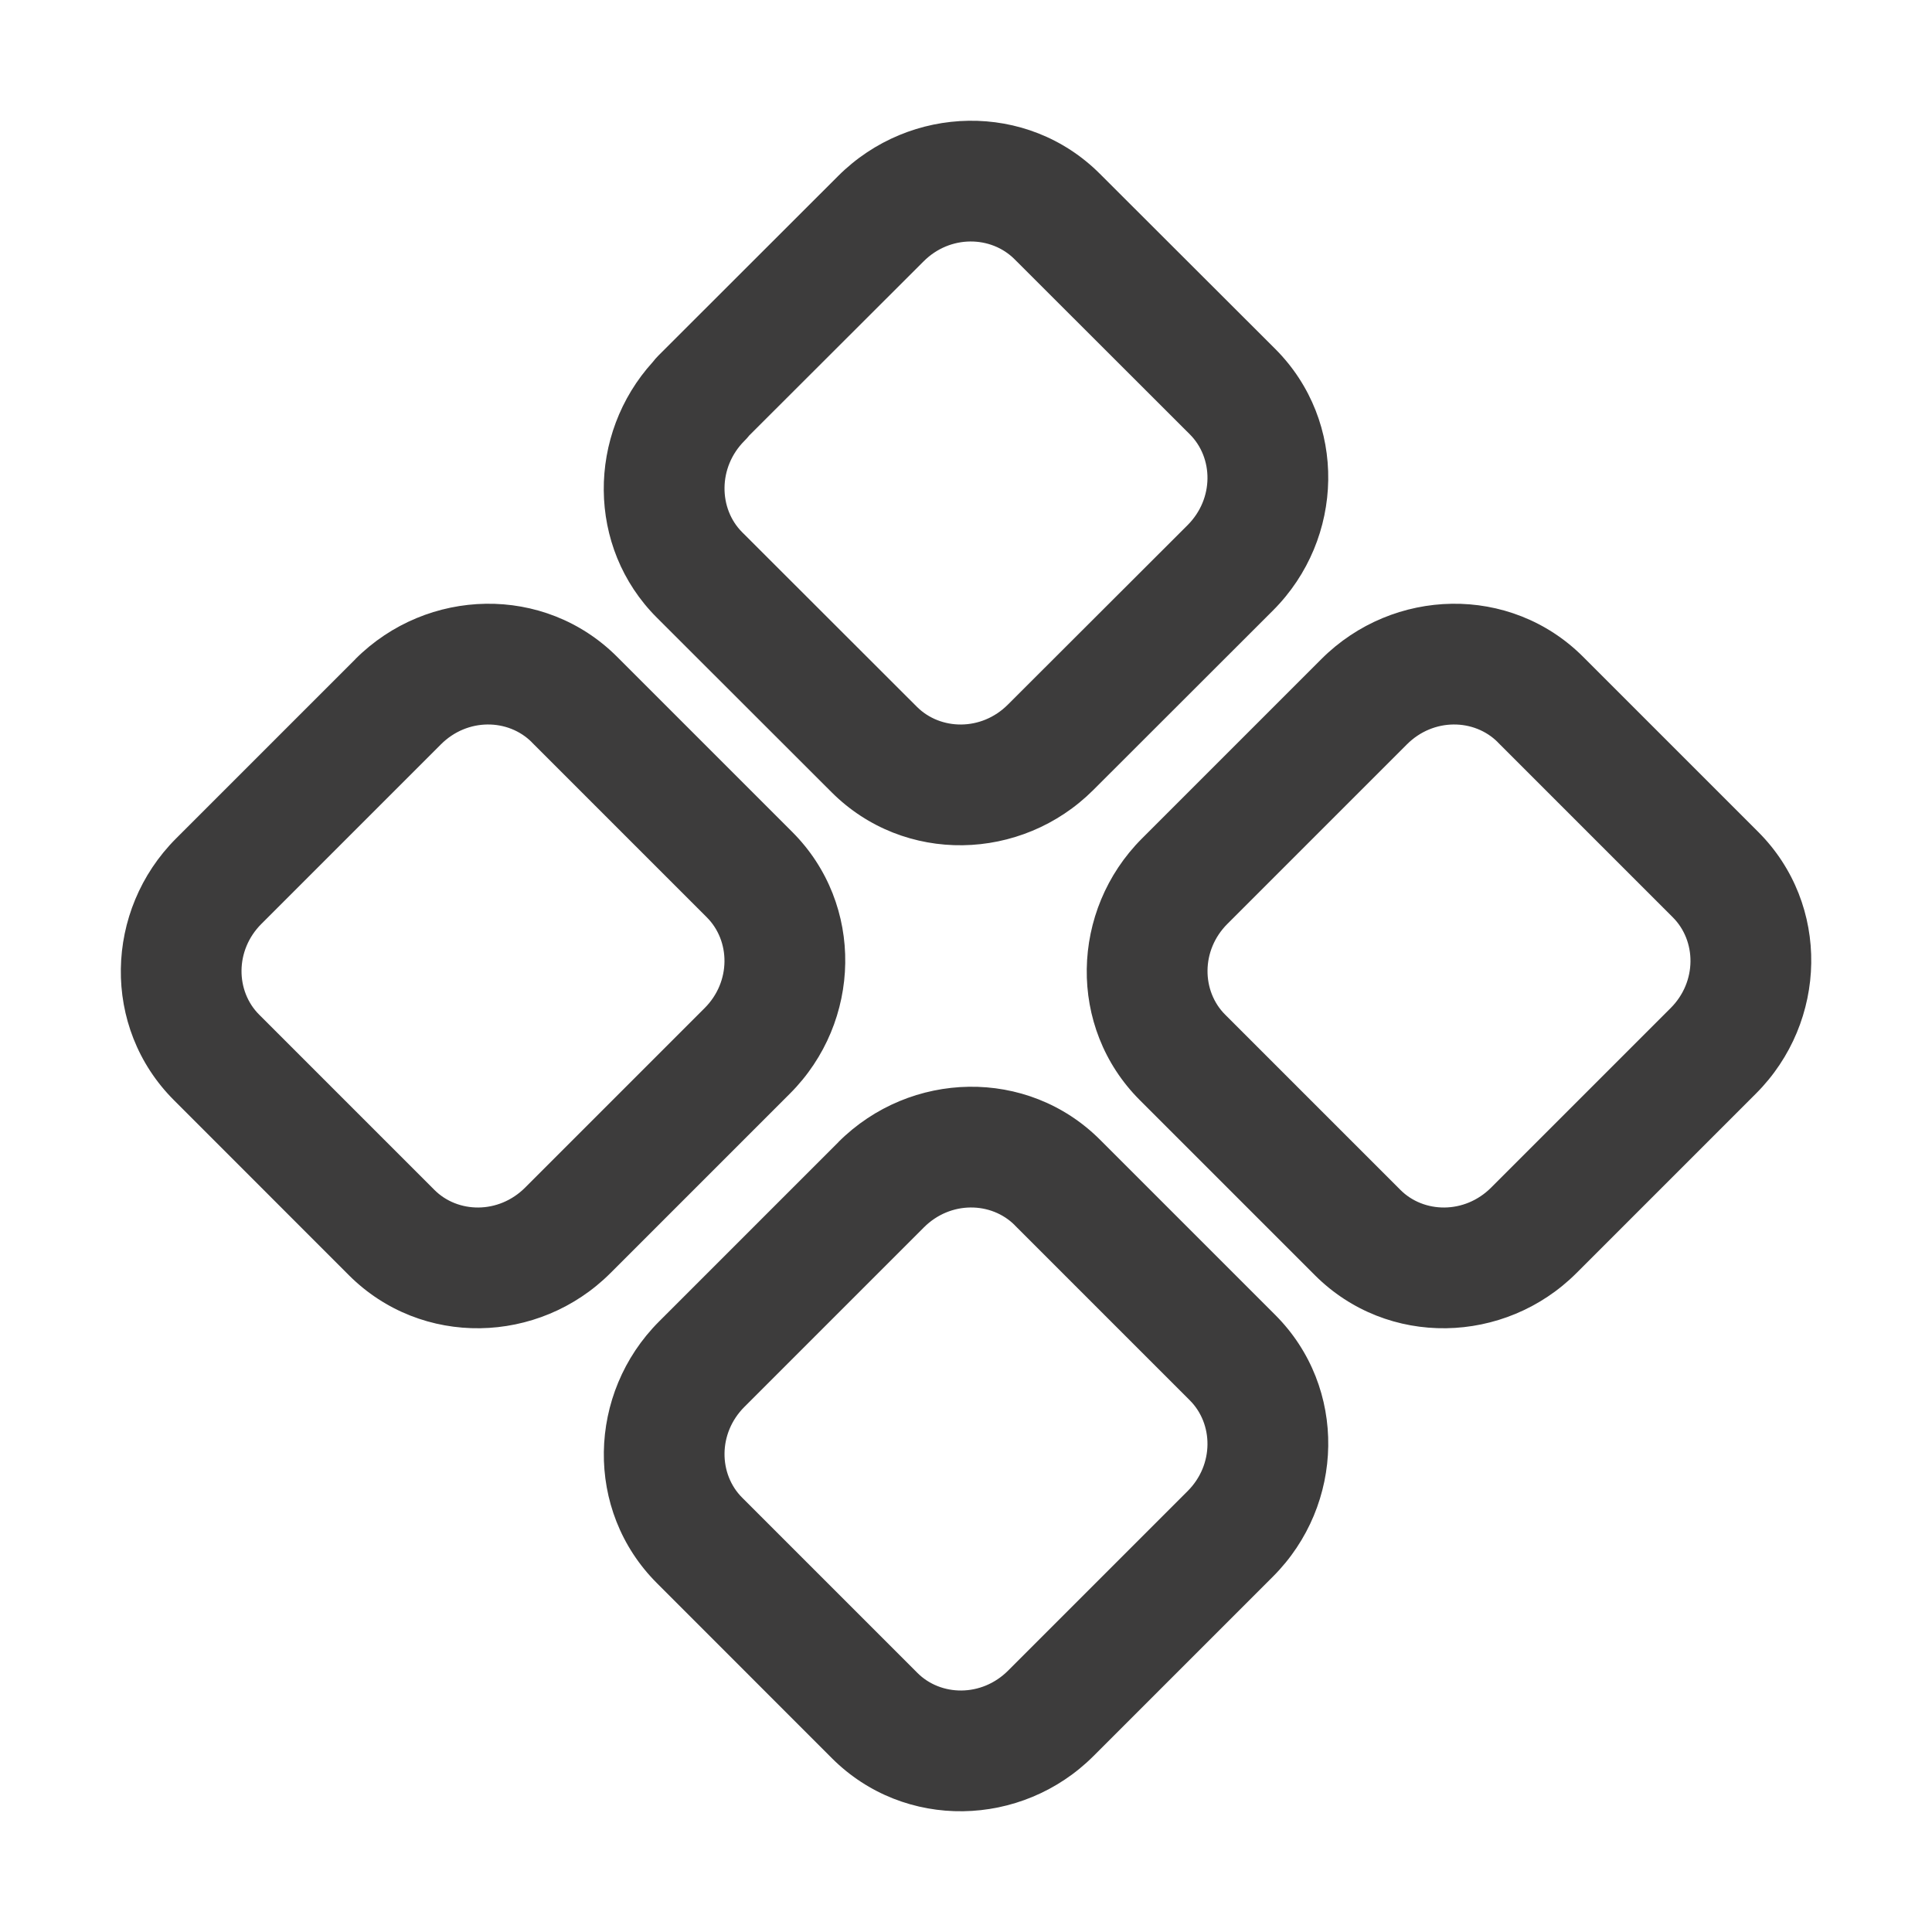
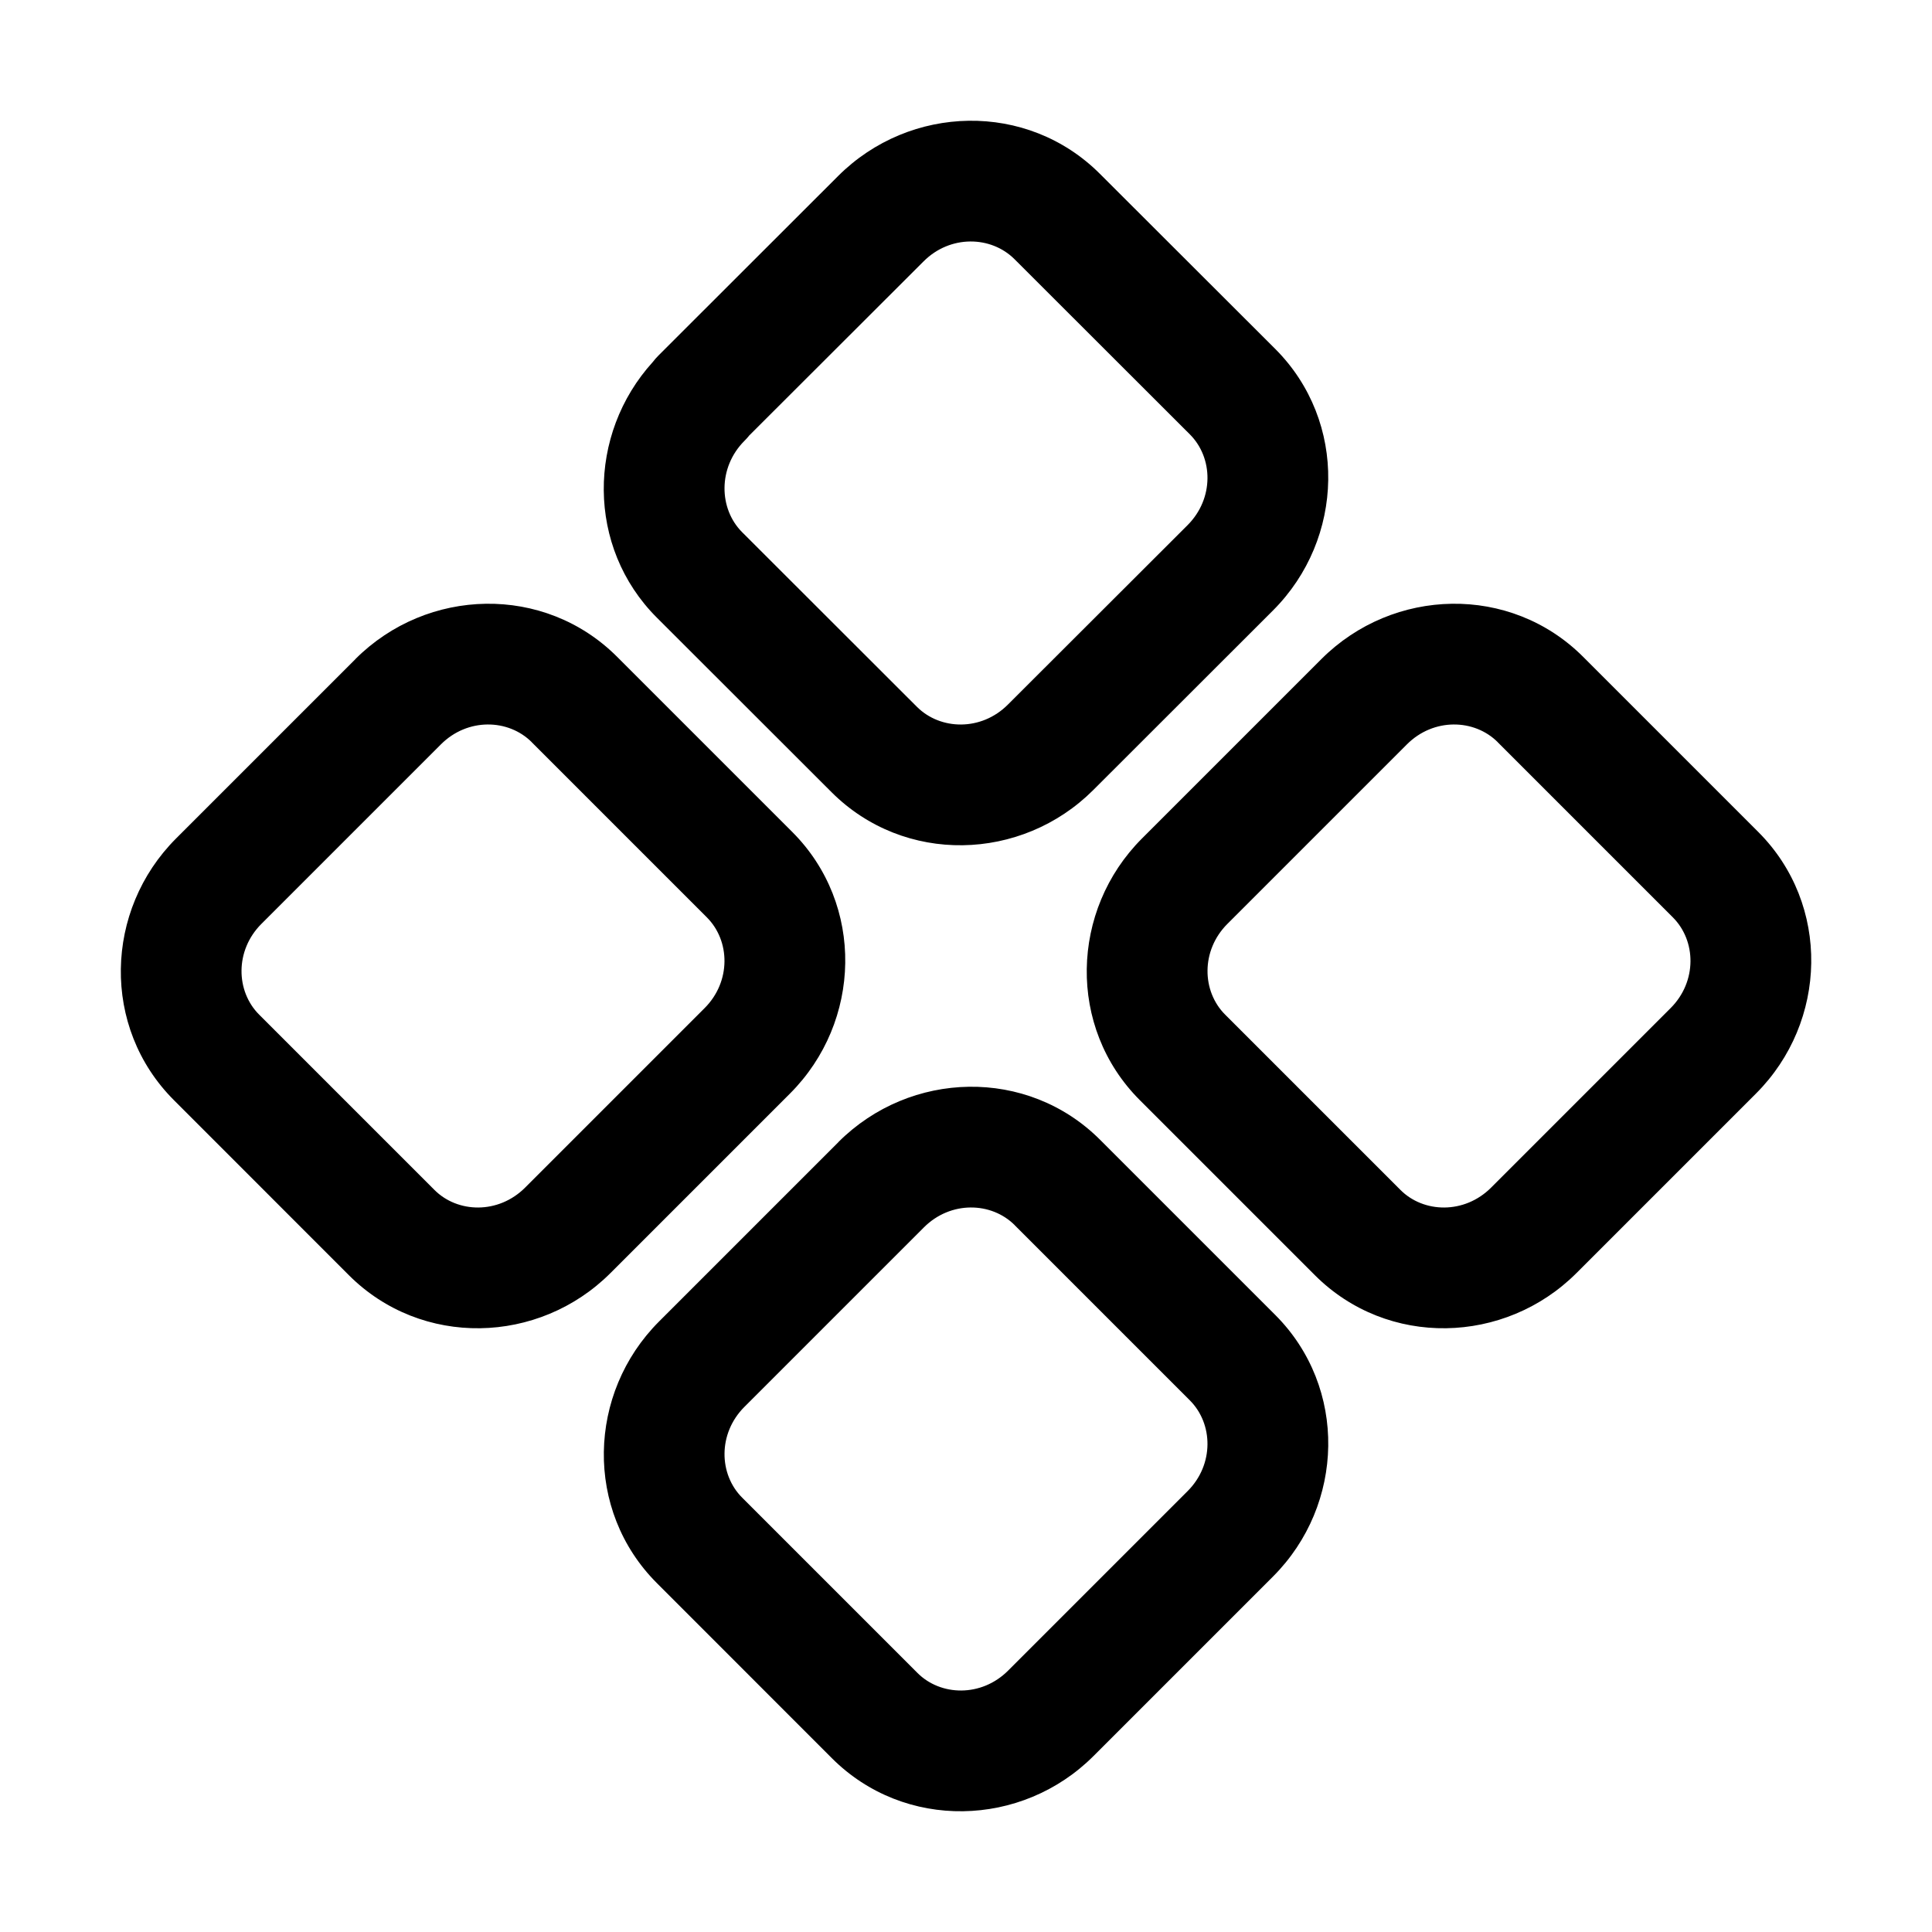
- <svg xmlns="http://www.w3.org/2000/svg" width="24" height="24" fill="none" viewBox="0 0 24 24">
-   <path fill="#3D3C3C" fill-rule="evenodd" d="M4.416 8.186c.891-.89 2.347-.93 3.25-.027l2.175 2.175c.903.903.863 2.36-.027 3.25l-2.23 2.23c-.89.89-2.347.93-3.25.027L2.16 13.666c-.903-.903-.863-2.36.027-3.25l2.23-2.23Zm2.19 1.034c-.292-.292-.798-.304-1.129.027l-2.23 2.23c-.33.33-.319.837-.027 1.128l2.175 2.175c.29.292.797.304 1.128-.027l2.23-2.23c.33-.33.319-.837.027-1.128L6.605 9.22Zm3.806-7.034c.891-.89 2.348-.93 3.251-.027l2.178 2.175c.903.903.863 2.36-.028 3.25l-2.232 2.23c-.891.89-2.348.93-3.251.027L8.16 7.673c-.877-.876-.866-2.28-.05-3.177a.752.752 0 0 1 .07-.08l2.232-2.23ZM9.304 5.414a.752.752 0 0 1-.057.063c-.33.331-.319.844-.027 1.135l2.17 2.168c.292.292.8.304 1.13-.027l2.233-2.23c.33-.331.319-.837.027-1.128L12.603 3.22c-.292-.292-.8-.304-1.13.027l-2.17 2.167Zm1.112 8.772c.891-.89 2.347-.93 3.25-.027l2.175 2.175c.903.903.863 2.36-.027 3.25l-2.23 2.23c-.89.89-2.347.93-3.25.027L8.16 19.666c-.903-.903-.863-2.36.027-3.25l2.23-2.23Zm2.19 1.034c-.292-.292-.798-.304-1.129.027l-2.23 2.23c-.33.33-.319.837-.027 1.128l2.175 2.175c.29.292.797.304 1.128-.027l2.23-2.23c.33-.33.319-.837.027-1.128l-2.175-2.175Zm3.81-7.034c.891-.89 2.347-.93 3.25-.027l2.175 2.175c.903.903.863 2.36-.027 3.25l-2.23 2.23c-.89.89-2.347.93-3.25.027l-2.175-2.175c-.903-.903-.863-2.36.027-3.25l2.23-2.23Zm2.19 1.034c-.292-.292-.798-.304-1.129.027l-2.23 2.23c-.33.33-.319.837-.027 1.128l2.175 2.175c.29.292.797.304 1.128-.027l2.23-2.23c.33-.33.319-.837.027-1.128L18.605 9.22Z" clip-rule="evenodd" />
+ <svg xmlns="http://www.w3.org/2000/svg" width="24" height="24" fill="currentColor" viewBox="0 0 24 24">
+   <path fill-rule="evenodd" d="M4.416 8.186c.891-.89 2.347-.93 3.25-.027l2.175 2.175c.903.903.863 2.36-.027 3.25l-2.23 2.23c-.89.89-2.347.93-3.25.027L2.16 13.666c-.903-.903-.863-2.36.027-3.25l2.23-2.23Zm2.19 1.034c-.292-.292-.798-.304-1.129.027l-2.23 2.23c-.33.33-.319.837-.027 1.128l2.175 2.175c.29.292.797.304 1.128-.027l2.23-2.23c.33-.33.319-.837.027-1.128L6.605 9.22Zm3.806-7.034c.891-.89 2.348-.93 3.251-.027l2.178 2.175c.903.903.863 2.36-.028 3.25l-2.232 2.23c-.891.89-2.348.93-3.251.027L8.16 7.673c-.877-.876-.866-2.28-.05-3.177a.752.752 0 0 1 .07-.08l2.232-2.23ZM9.304 5.414a.752.752 0 0 1-.057.063c-.33.331-.319.844-.027 1.135l2.17 2.168c.292.292.8.304 1.13-.027l2.233-2.23c.33-.331.319-.837.027-1.128L12.603 3.22c-.292-.292-.8-.304-1.13.027l-2.17 2.167Zm1.112 8.772c.891-.89 2.347-.93 3.25-.027l2.175 2.175c.903.903.863 2.36-.027 3.25l-2.23 2.23c-.89.89-2.347.93-3.25.027L8.16 19.666c-.903-.903-.863-2.36.027-3.25l2.23-2.23Zm2.19 1.034c-.292-.292-.798-.304-1.129.027l-2.23 2.23c-.33.33-.319.837-.027 1.128l2.175 2.175c.29.292.797.304 1.128-.027l2.23-2.23c.33-.33.319-.837.027-1.128l-2.175-2.175Zm3.81-7.034c.891-.89 2.347-.93 3.25-.027l2.175 2.175c.903.903.863 2.36-.027 3.25l-2.23 2.23c-.89.89-2.347.93-3.25.027l-2.175-2.175c-.903-.903-.863-2.36.027-3.25l2.23-2.23Zm2.19 1.034c-.292-.292-.798-.304-1.129.027l-2.23 2.23c-.33.33-.319.837-.027 1.128l2.175 2.175c.29.292.797.304 1.128-.027l2.23-2.23c.33-.33.319-.837.027-1.128L18.605 9.22Z" clip-rule="evenodd" />
</svg>
